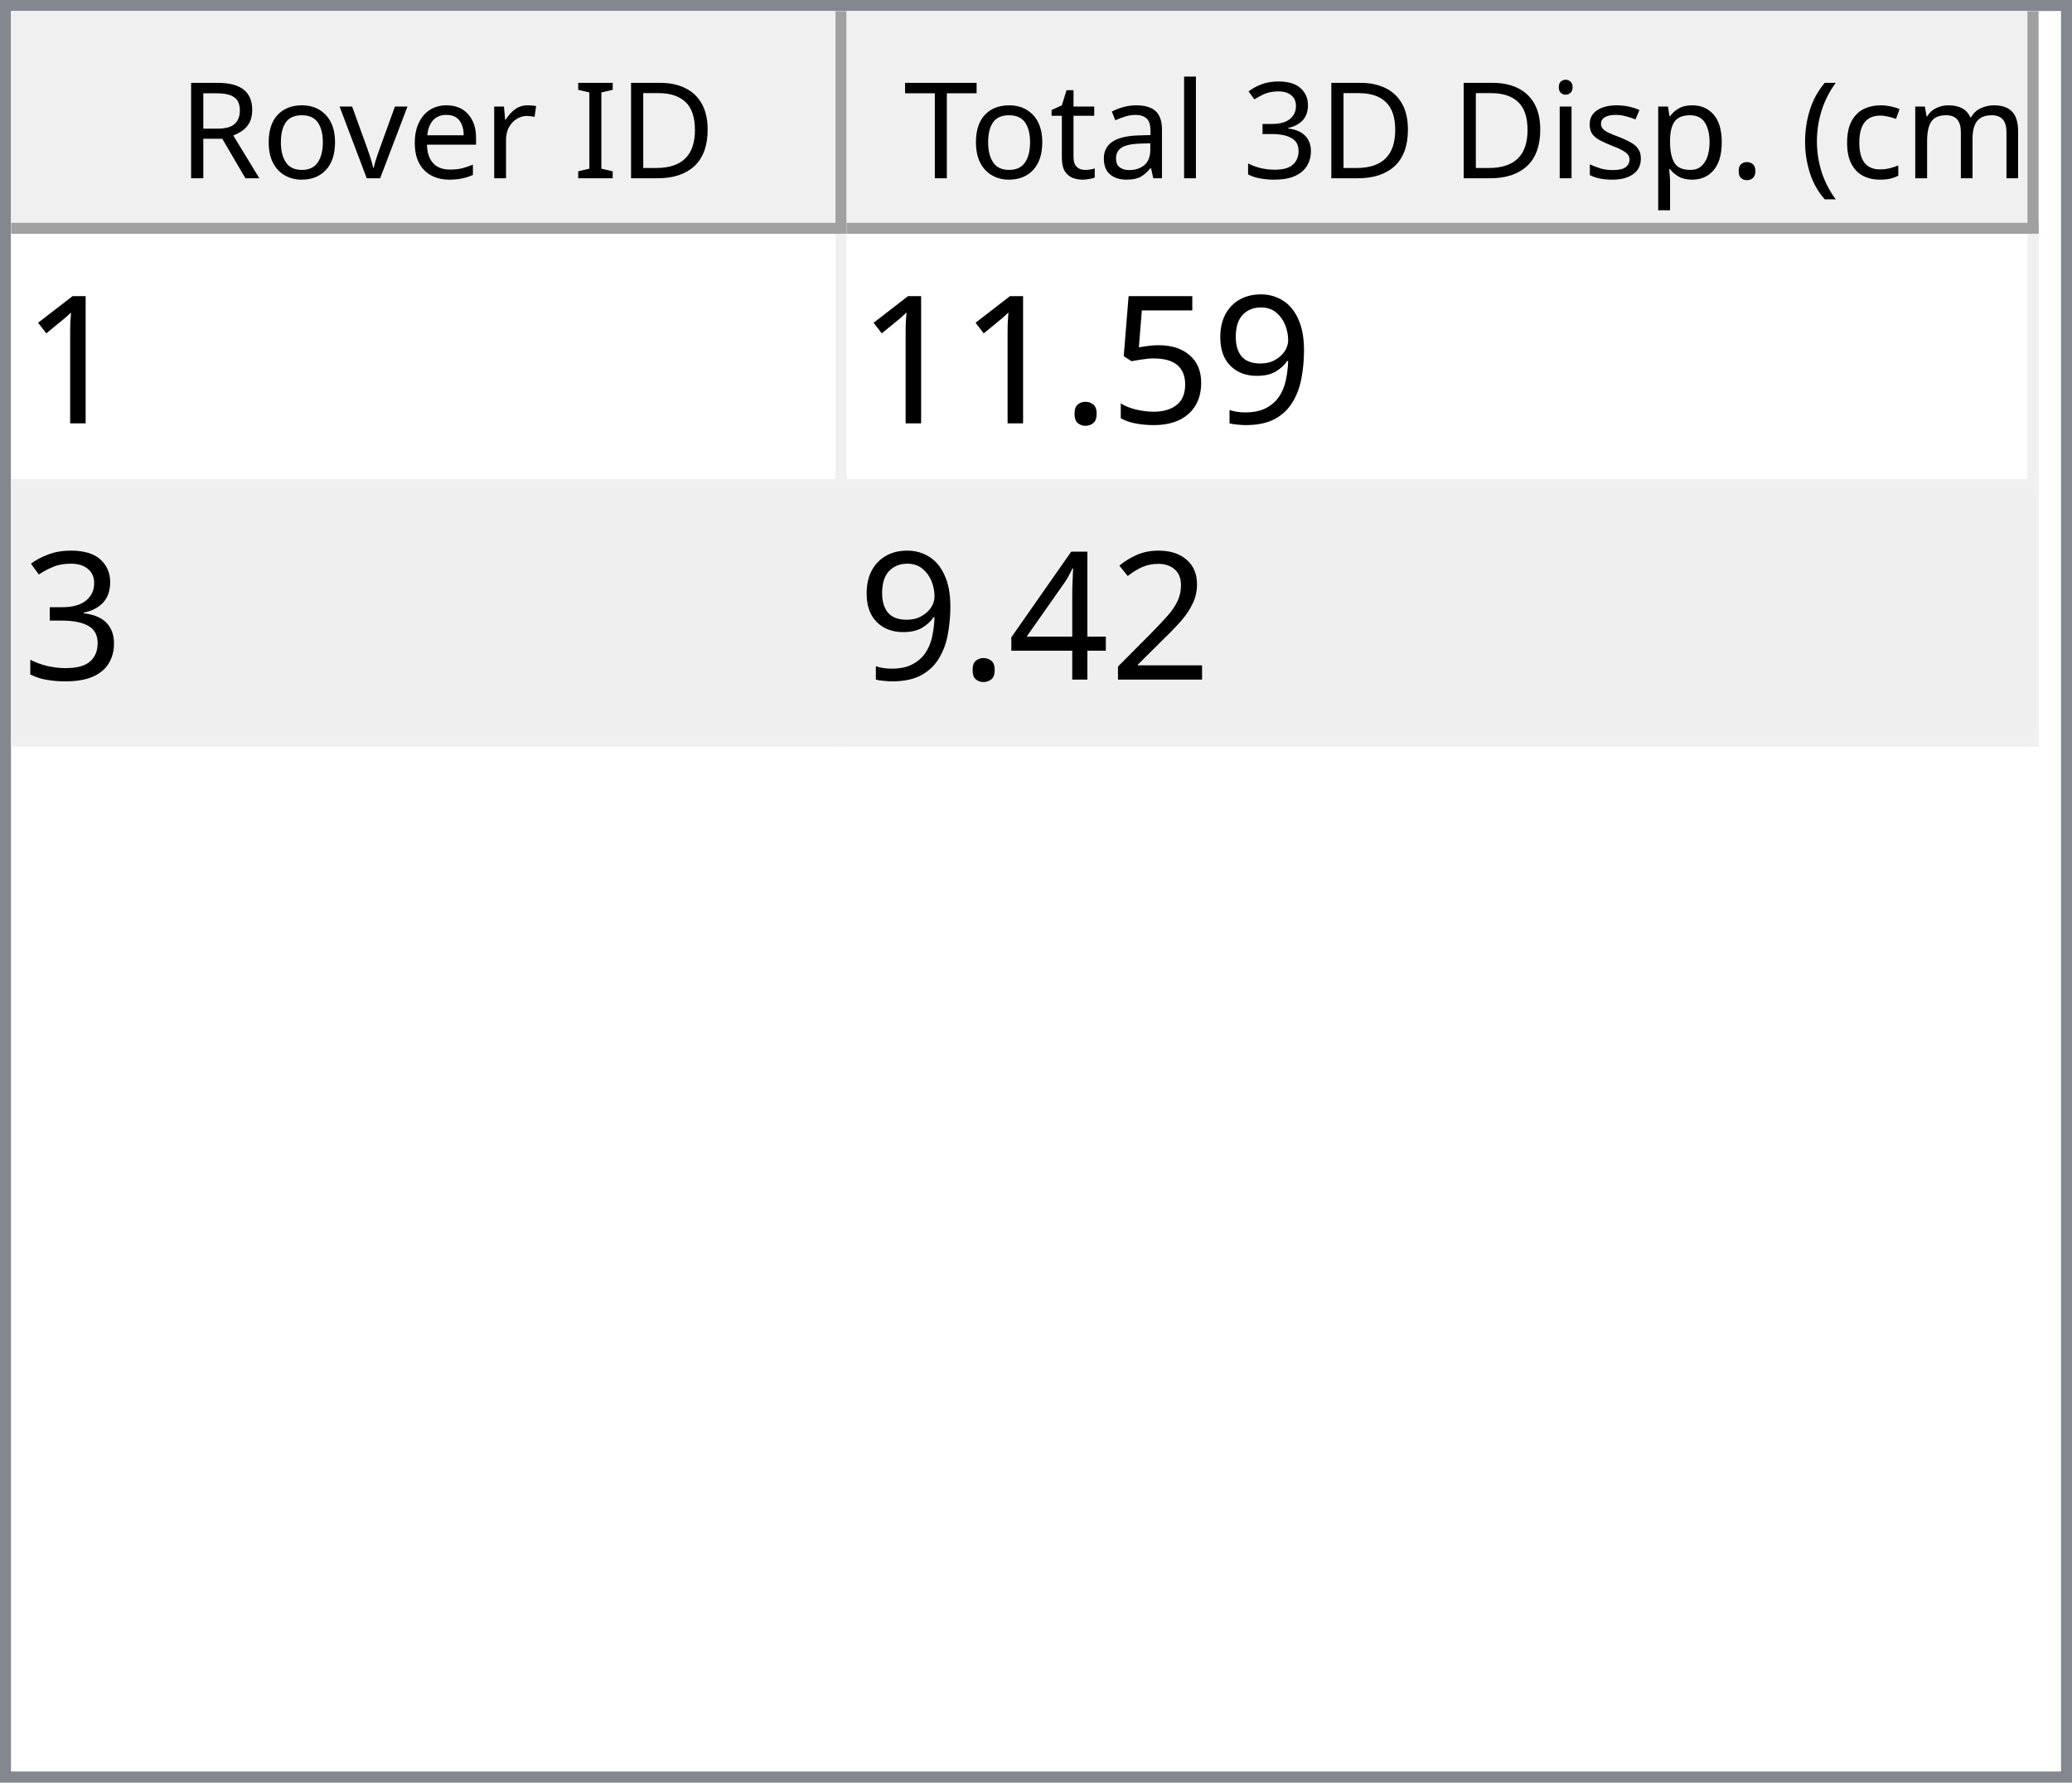
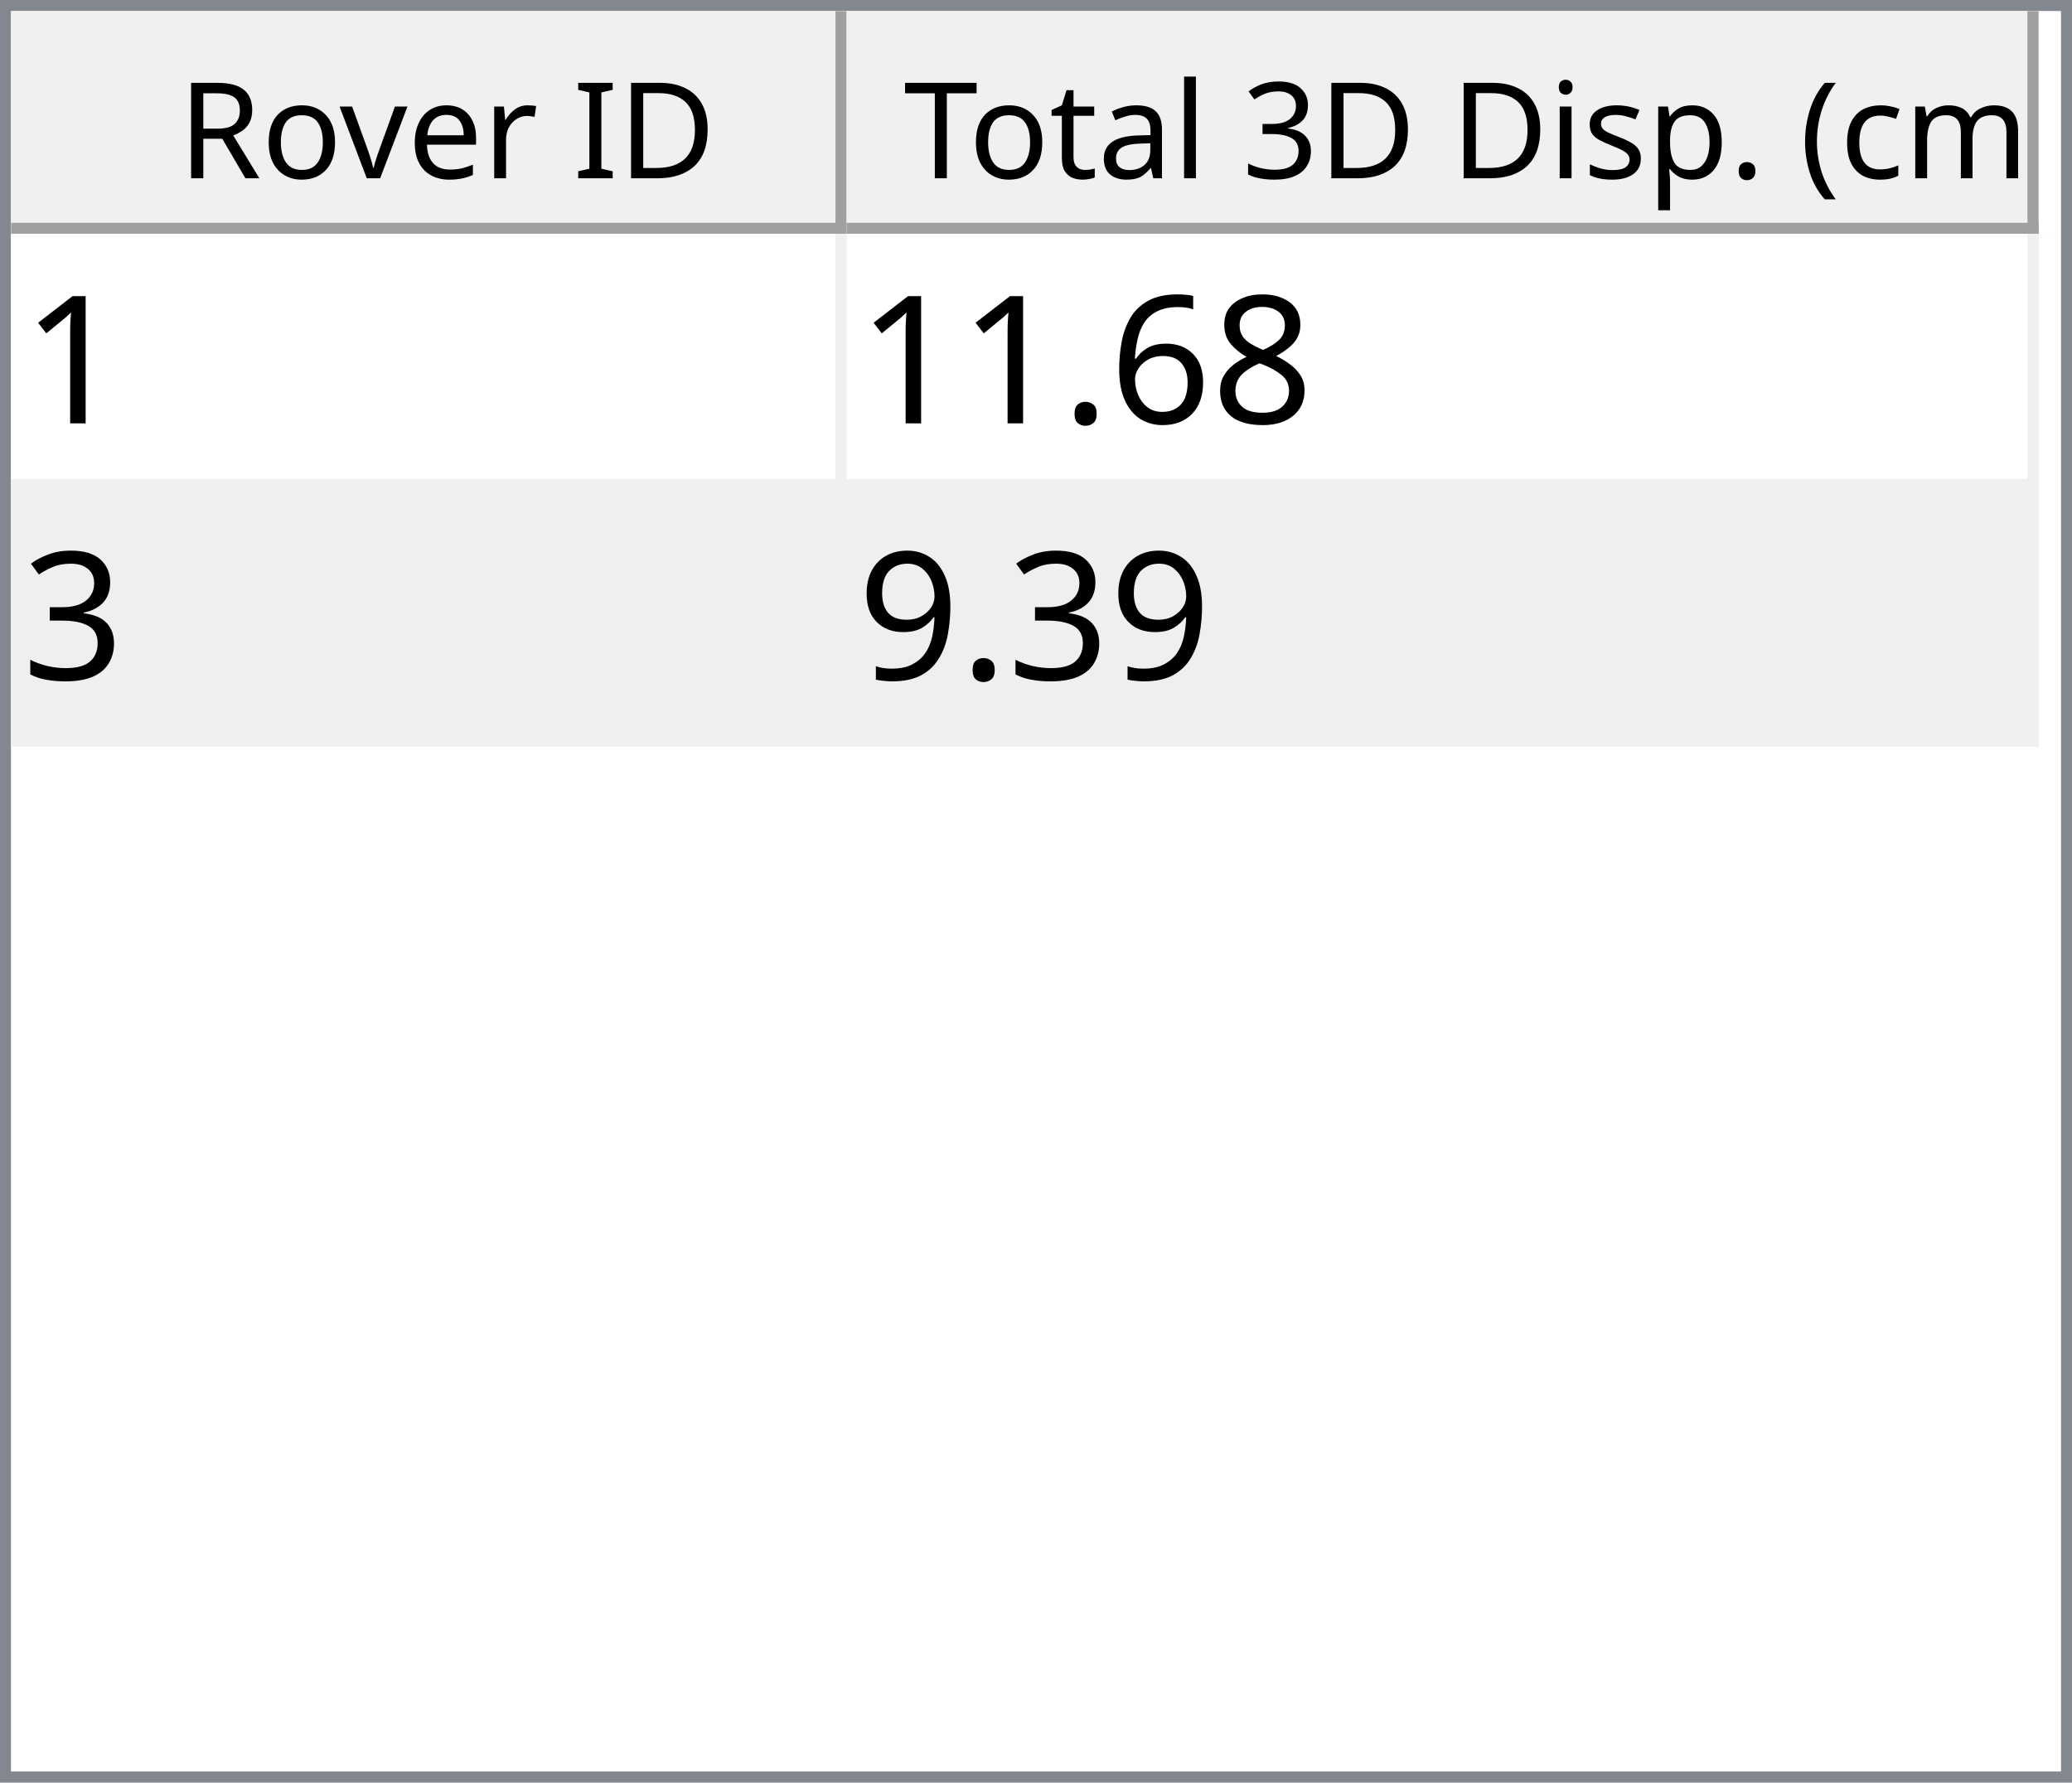
<svg xmlns="http://www.w3.org/2000/svg" style="fill-opacity:1; color-rendering:auto; color-interpolation:auto; text-rendering:auto; stroke:black; stroke-linecap:square; stroke-miterlimit:10; shape-rendering:auto; stroke-opacity:1; fill:black; stroke-dasharray:none; font-weight:normal; stroke-width:1; font-family:'Dialog'; font-style:normal; stroke-linejoin:miter; font-size:12px; stroke-dashoffset:0; image-rendering:auto;" width="186" height="160">
  <defs id="genericDefs" />
  <g>
    <defs id="defs1">
      <clipPath clipPathUnits="userSpaceOnUse" id="clipPath1">
        <path d="M0 0 L186 0 L186 160 L0 160 L0 0 Z" />
      </clipPath>
      <clipPath clipPathUnits="userSpaceOnUse" id="clipPath2">
        <path d="M0 0 L0 160 L186 160 L186 0 Z" />
      </clipPath>
      <clipPath clipPathUnits="userSpaceOnUse" id="clipPath3">
        <path d="M0 0 L0 20 L184 20 L184 0 Z" />
      </clipPath>
      <clipPath clipPathUnits="userSpaceOnUse" id="clipPath4">
        <path d="M0 0 L0 20 L75 20 L75 0 Z" />
      </clipPath>
      <clipPath clipPathUnits="userSpaceOnUse" id="clipPath5">
        <path d="M1 1 L1 19 L74 19 L74 1 Z" />
      </clipPath>
      <clipPath clipPathUnits="userSpaceOnUse" id="clipPath6">
        <path d="M0 0 L0 18 L73 18 L73 0 Z" />
      </clipPath>
      <clipPath clipPathUnits="userSpaceOnUse" id="clipPath7">
        <path d="M-0.5 -0.5 L-0.5 19.5 L74.5 19.5 L74.5 -0.5 Z" />
      </clipPath>
      <clipPath clipPathUnits="userSpaceOnUse" id="clipPath8">
        <path d="M0 0 L0 20 L107 20 L107 0 Z" />
      </clipPath>
      <clipPath clipPathUnits="userSpaceOnUse" id="clipPath9">
        <path d="M1 1 L1 19 L106 19 L106 1 Z" />
      </clipPath>
      <clipPath clipPathUnits="userSpaceOnUse" id="clipPath10">
        <path d="M0 0 L0 18 L105 18 L105 0 Z" />
      </clipPath>
      <clipPath clipPathUnits="userSpaceOnUse" id="clipPath11">
        <path d="M-0.5 -0.5 L-0.5 19.5 L106.5 19.5 L106.5 -0.5 Z" />
      </clipPath>
      <clipPath clipPathUnits="userSpaceOnUse" id="clipPath12">
        <path d="M0 0 L0 138 L184 138 L184 0 Z" />
      </clipPath>
      <clipPath clipPathUnits="userSpaceOnUse" id="clipPath13">
        <path d="M0 0 L0 46 L182 46 L182 0 Z" />
      </clipPath>
      <clipPath clipPathUnits="userSpaceOnUse" id="clipPath14">
        <path d="M-0.5 -0.5 L-0.5 45.5 L181.5 45.5 L181.5 -0.5 Z" />
      </clipPath>
      <clipPath clipPathUnits="userSpaceOnUse" id="clipPath15">
        <path d="M0 0 L0 22 L74 22 L74 0 Z" />
      </clipPath>
      <clipPath clipPathUnits="userSpaceOnUse" id="clipPath16">
        <path d="M0 0 L0 22 L106 22 L106 0 Z" />
      </clipPath>
      <font horiz-adv-x="64.551" id="font1">
        <font-face ascent="107.91" descent="25.098" units-per-em="100" style="font-style:normal; font-family:Segoe UI; font-weight:normal;" />
        <missing-glyph horiz-adv-x="64.551" d="M8.109 0 L8.109 68.266 L56.453 68.266 L56.453 0 L8.109 0 ZM15.328 7.234 L49.219 7.234 L49.219 61.031 L15.328 61.031 L15.328 7.234 Z" />
        <glyph unicode="D" horiz-adv-x="70.117" d="M9.188 0 L9.188 70.016 L28.516 70.016 Q65.531 70.016 65.531 35.891 Q65.531 19.672 55.25 9.836 Q44.969 0 27.734 0 L9.188 0 ZM17.391 62.594 L17.391 7.422 L27.828 7.422 Q41.609 7.422 49.273 14.797 Q56.938 22.172 56.938 35.688 Q56.938 62.594 28.328 62.594 L17.391 62.594 Z" />
        <glyph unicode="I" horiz-adv-x="26.611" d="M17.391 0 L9.188 0 L9.188 70.016 L17.391 70.016 L17.391 0 Z" />
        <glyph unicode=" " horiz-adv-x="27.393" d="" />
        <glyph unicode="r" horiz-adv-x="34.766" d="M34.188 41.891 Q32.078 43.5 28.125 43.5 Q23 43.5 19.555 38.672 Q16.109 33.844 16.109 25.484 L16.109 0 L8.109 0 L8.109 50 L16.109 50 L16.109 39.703 L16.312 39.703 Q18.016 44.969 21.531 47.922 Q25.047 50.875 29.391 50.875 Q32.516 50.875 34.188 50.203 L34.188 41.891 Z" />
        <glyph unicode="e" horiz-adv-x="52.295" d="M48.297 23 L12.984 23 Q13.188 14.656 17.484 10.109 Q21.781 5.562 29.297 5.562 Q37.75 5.562 44.828 11.141 L44.828 3.609 Q38.234 -1.172 27.391 -1.172 Q16.797 -1.172 10.742 5.641 Q4.688 12.453 4.688 24.812 Q4.688 36.469 11.305 43.82 Q17.922 51.172 27.734 51.172 Q37.547 51.172 42.922 44.828 Q48.297 38.484 48.297 27.203 L48.297 23 ZM40.094 29.781 Q40.047 36.719 36.75 40.578 Q33.453 44.438 27.594 44.438 Q21.922 44.438 17.969 40.383 Q14.016 36.328 13.094 29.781 L40.094 29.781 Z" />
        <glyph unicode="v" horiz-adv-x="47.9" d="M47.406 50 L27.484 0 L19.625 0 L0.688 50 L9.469 50 L22.172 13.672 Q23.578 9.672 23.922 6.688 L24.125 6.688 Q24.609 10.453 25.688 13.484 L38.969 50 L47.406 50 Z" />
        <glyph unicode="o" horiz-adv-x="58.594" d="M29 -1.172 Q17.922 -1.172 11.305 5.836 Q4.688 12.844 4.688 24.422 Q4.688 37.016 11.57 44.094 Q18.453 51.172 30.172 51.172 Q41.359 51.172 47.633 44.289 Q53.906 37.406 53.906 25.203 Q53.906 13.234 47.141 6.031 Q40.375 -1.172 29 -1.172 ZM29.594 44.438 Q21.875 44.438 17.383 39.188 Q12.891 33.938 12.891 24.703 Q12.891 15.828 17.43 10.695 Q21.969 5.562 29.594 5.562 Q37.359 5.562 41.531 10.594 Q45.703 15.625 45.703 24.906 Q45.703 34.281 41.531 39.359 Q37.359 44.438 29.594 44.438 Z" />
        <glyph unicode="R" horiz-adv-x="59.814" d="M59.375 0 L49.609 0 L37.891 19.625 Q36.281 22.359 34.766 24.289 Q33.25 26.219 31.664 27.438 Q30.078 28.656 28.25 29.219 Q26.422 29.781 24.125 29.781 L17.391 29.781 L17.391 0 L9.188 0 L9.188 70.016 L30.078 70.016 Q34.672 70.016 38.555 68.867 Q42.438 67.719 45.289 65.375 Q48.141 63.031 49.758 59.547 Q51.375 56.062 51.375 51.375 Q51.375 47.703 50.273 44.656 Q49.172 41.609 47.148 39.211 Q45.125 36.812 42.266 35.133 Q39.406 33.453 35.844 32.516 L35.844 32.328 Q37.594 31.547 38.891 30.547 Q40.188 29.547 41.359 28.18 Q42.531 26.812 43.68 25.078 Q44.828 23.344 46.234 21.047 L59.375 0 ZM17.391 62.594 L17.391 37.203 L28.516 37.203 Q31.594 37.203 34.203 38.133 Q36.812 39.062 38.719 40.797 Q40.625 42.531 41.703 45.047 Q42.781 47.562 42.781 50.688 Q42.781 56.297 39.141 59.445 Q35.5 62.594 28.609 62.594 L17.391 62.594 Z" />
        <glyph unicode=")" horiz-adv-x="30.176" d="M8.297 -15.922 L1.172 -15.922 Q16.406 2.344 16.406 26.812 Q16.406 51.469 1.078 70.016 L8.297 70.016 Q23.531 52.156 23.531 26.703 Q23.531 1.375 8.297 -15.922 Z" />
        <glyph unicode="m" horiz-adv-x="86.133" d="M79.109 0 L71.094 0 L71.094 28.719 Q71.094 37.016 68.531 40.727 Q65.969 44.438 59.906 44.438 Q54.781 44.438 51.195 39.75 Q47.609 35.062 47.609 28.516 L47.609 0 L39.594 0 L39.594 29.688 Q39.594 44.438 28.219 44.438 Q22.953 44.438 19.531 40.016 Q16.109 35.594 16.109 28.516 L16.109 0 L8.109 0 L8.109 50 L16.109 50 L16.109 42.094 L16.312 42.094 Q21.625 51.172 31.844 51.172 Q36.969 51.172 40.773 48.312 Q44.578 45.453 46 40.828 Q51.562 51.172 62.594 51.172 Q79.109 51.172 79.109 30.812 L79.109 0 Z" />
        <glyph unicode="c" horiz-adv-x="46.191" d="M42.188 2.297 Q36.422 -1.172 28.516 -1.172 Q17.828 -1.172 11.258 5.789 Q4.688 12.75 4.688 23.828 Q4.688 36.188 11.766 43.68 Q18.844 51.172 30.672 51.172 Q37.25 51.172 42.281 48.734 L42.281 40.531 Q36.719 44.438 30.375 44.438 Q22.703 44.438 17.797 38.945 Q12.891 33.453 12.891 24.516 Q12.891 15.719 17.508 10.641 Q22.125 5.562 29.891 5.562 Q36.422 5.562 42.188 9.906 L42.188 2.297 Z" />
        <glyph unicode="(" horiz-adv-x="30.176" d="M29.109 -15.922 L21.969 -15.922 Q6.844 1.375 6.844 26.703 Q6.844 52.156 21.969 70.016 L29.203 70.016 Q13.875 51.469 13.875 26.812 Q13.875 2.344 29.109 -15.922 Z" />
        <glyph unicode="." horiz-adv-x="21.68" d="M10.891 -1.078 Q8.641 -1.078 7.055 0.539 Q5.469 2.156 5.469 4.391 Q5.469 6.641 7.055 8.273 Q8.641 9.906 10.891 9.906 Q13.188 9.906 14.797 8.273 Q16.406 6.641 16.406 4.391 Q16.406 2.156 14.797 0.539 Q13.188 -1.078 10.891 -1.078 Z" />
        <glyph unicode="p" horiz-adv-x="58.789" d="M16.312 7.234 L16.109 7.234 L16.109 -23 L8.109 -23 L8.109 50 L16.109 50 L16.109 41.219 L16.312 41.219 Q22.219 51.172 33.594 51.172 Q43.266 51.172 48.688 44.461 Q54.109 37.75 54.109 26.469 Q54.109 13.922 48 6.375 Q41.891 -1.172 31.297 -1.172 Q21.578 -1.172 16.312 7.234 ZM16.109 27.391 L16.109 20.406 Q16.109 14.203 20.141 9.883 Q24.172 5.562 30.375 5.562 Q37.641 5.562 41.773 11.133 Q45.906 16.703 45.906 26.609 Q45.906 34.969 42.047 39.703 Q38.188 44.438 31.594 44.438 Q24.609 44.438 20.359 39.578 Q16.109 34.719 16.109 27.391 Z" />
        <glyph unicode="s" horiz-adv-x="42.432" d="M5.078 1.812 L5.078 10.406 Q11.625 5.562 19.484 5.562 Q30.031 5.562 30.031 12.594 Q30.031 14.594 29.125 15.992 Q28.219 17.391 26.68 18.461 Q25.141 19.531 23.07 20.383 Q21 21.234 18.609 22.172 Q15.281 23.484 12.766 24.828 Q10.25 26.172 8.57 27.859 Q6.891 29.547 6.031 31.695 Q5.172 33.844 5.172 36.719 Q5.172 40.234 6.789 42.945 Q8.406 45.656 11.086 47.484 Q13.766 49.312 17.211 50.242 Q20.656 51.172 24.312 51.172 Q30.812 51.172 35.938 48.922 L35.938 40.828 Q30.422 44.438 23.25 44.438 Q21 44.438 19.195 43.922 Q17.391 43.406 16.094 42.477 Q14.797 41.547 14.086 40.258 Q13.375 38.969 13.375 37.406 Q13.375 35.453 14.086 34.133 Q14.797 32.812 16.164 31.789 Q17.531 30.766 19.484 29.938 Q21.438 29.109 23.922 28.125 Q27.25 26.859 29.883 25.516 Q32.516 24.172 34.375 22.484 Q36.234 20.797 37.234 18.602 Q38.234 16.406 38.234 13.375 Q38.234 9.672 36.602 6.938 Q34.969 4.203 32.234 2.398 Q29.5 0.594 25.93 -0.289 Q22.359 -1.172 18.453 -1.172 Q10.75 -1.172 5.078 1.812 Z" />
        <glyph unicode="i" horiz-adv-x="24.219" d="M12.203 62.703 Q10.062 62.703 8.547 64.164 Q7.031 65.625 7.031 67.875 Q7.031 70.125 8.547 71.609 Q10.062 73.094 12.203 73.094 Q14.406 73.094 15.945 71.609 Q17.484 70.125 17.484 67.875 Q17.484 65.719 15.945 64.211 Q14.406 62.703 12.203 62.703 ZM16.109 0 L8.109 0 L8.109 50 L16.109 50 L16.109 0 Z" />
        <glyph unicode="3" horiz-adv-x="53.906" d="M46.531 19.828 Q46.531 15.094 44.75 11.211 Q42.969 7.328 39.719 4.57 Q36.469 1.812 31.93 0.297 Q27.391 -1.219 21.922 -1.219 Q11.922 -1.219 6 2.594 L6 11.188 Q13.094 5.609 22.219 5.609 Q25.875 5.609 28.828 6.539 Q31.781 7.469 33.906 9.227 Q36.031 10.984 37.18 13.477 Q38.328 15.969 38.328 19.094 Q38.328 32.812 18.797 32.812 L12.984 32.812 L12.984 39.594 L18.5 39.594 Q35.797 39.594 35.797 52.484 Q35.797 64.406 22.609 64.406 Q15.188 64.406 8.688 59.422 L8.688 67.188 Q15.375 71.188 24.609 71.188 Q29 71.188 32.57 69.969 Q36.141 68.75 38.68 66.555 Q41.219 64.359 42.609 61.281 Q44 58.203 44 54.5 Q44 40.672 30.031 36.719 L30.031 36.531 Q33.594 36.141 36.625 34.797 Q39.656 33.453 41.852 31.305 Q44.047 29.156 45.289 26.25 Q46.531 23.344 46.531 19.828 Z" />
        <glyph unicode="l" horiz-adv-x="24.219" d="M16.109 0 L8.109 0 L8.109 74.031 L16.109 74.031 L16.109 0 Z" />
        <glyph unicode="a" horiz-adv-x="50.879" d="M43.891 0 L35.891 0 L35.891 7.812 L35.688 7.812 Q30.469 -1.172 20.312 -1.172 Q12.844 -1.172 8.617 2.781 Q4.391 6.734 4.391 13.281 Q4.391 27.297 20.906 29.594 L35.891 31.688 Q35.891 44.438 25.594 44.438 Q16.547 44.438 9.281 38.281 L9.281 46.484 Q16.656 51.172 26.266 51.172 Q43.891 51.172 43.891 32.516 L43.891 0 ZM35.891 25.297 L23.828 23.641 Q18.266 22.859 15.43 20.875 Q12.594 18.891 12.594 13.875 Q12.594 10.203 15.211 7.883 Q17.828 5.562 22.172 5.562 Q28.125 5.562 32.008 9.742 Q35.891 13.922 35.891 20.312 L35.891 25.297 Z" />
        <glyph unicode="t" horiz-adv-x="33.887" d="M31.297 0.484 Q28.469 -1.078 23.828 -1.078 Q10.688 -1.078 10.688 13.578 L10.688 43.172 L2.094 43.172 L2.094 50 L10.688 50 L10.688 62.203 L18.703 64.797 L18.703 50 L31.297 50 L31.297 43.172 L18.703 43.172 L18.703 14.984 Q18.703 9.969 20.414 7.82 Q22.125 5.672 26.078 5.672 Q29.109 5.672 31.297 7.328 L31.297 0.484 Z" />
        <glyph unicode="T" horiz-adv-x="52.393" d="M50.594 62.594 L30.375 62.594 L30.375 0 L22.172 0 L22.172 62.594 L2 62.594 L2 70.016 L50.594 70.016 L50.594 62.594 Z" />
      </font>
      <font horiz-adv-x="75.0" id="font2">
        <font-face ascent="100.537" descent="21.973" units-per-em="100" style="font-style:normal; font-family:sans-serif; font-weight:normal;" />
        <missing-glyph horiz-adv-x="75.0" d="M12.5 0 L12.5 62.5 L62.5 62.5 L62.5 0 L12.5 0 ZM14.062 1.562 L60.938 1.562 L60.938 60.938 L14.062 60.938 L14.062 1.562 Z" />
        <glyph unicode="1" horiz-adv-x="55.615" d="M37.25 0 L28.469 0 L28.469 56 Q25.297 52.984 20.141 49.953 Q14.984 46.922 10.891 45.406 L10.891 53.906 Q18.266 57.375 23.781 62.305 Q29.297 67.234 31.594 71.875 L37.25 71.875 L37.25 0 Z" />
-         <glyph unicode="9" horiz-adv-x="55.615" d="M5.469 16.547 L13.922 17.328 Q14.984 11.375 18.016 8.688 Q21.047 6 25.781 6 Q29.828 6 32.883 7.859 Q35.938 9.719 37.891 12.82 Q39.844 15.922 41.164 21.195 Q42.484 26.469 42.484 31.938 Q42.484 32.516 42.438 33.688 Q39.797 29.5 35.234 26.883 Q30.672 24.266 25.344 24.266 Q16.453 24.266 10.305 30.711 Q4.156 37.156 4.156 47.703 Q4.156 58.594 10.578 65.234 Q17 71.875 26.656 71.875 Q33.641 71.875 39.43 68.117 Q45.219 64.359 48.219 57.398 Q51.219 50.438 51.219 37.25 Q51.219 23.531 48.242 15.406 Q45.266 7.281 39.383 3.031 Q33.5 -1.219 25.594 -1.219 Q17.188 -1.219 11.867 3.445 Q6.547 8.109 5.469 16.547 ZM41.453 48.141 Q41.453 55.719 37.43 60.156 Q33.406 64.594 27.734 64.594 Q21.875 64.594 17.531 59.812 Q13.188 55.031 13.188 47.406 Q13.188 40.578 17.312 36.305 Q21.438 32.031 27.484 32.031 Q33.594 32.031 37.523 36.305 Q41.453 40.578 41.453 48.141 Z" />
-         <glyph unicode="5" horiz-adv-x="55.615" d="M4.156 18.75 L13.375 19.531 Q14.406 12.797 18.141 9.398 Q21.875 6 27.156 6 Q33.5 6 37.891 10.789 Q42.281 15.578 42.281 23.484 Q42.281 31 38.062 35.352 Q33.844 39.703 27 39.703 Q22.75 39.703 19.336 37.773 Q15.922 35.844 13.969 32.766 L5.719 33.844 L12.641 70.609 L48.25 70.609 L48.25 62.203 L19.672 62.203 L15.828 42.969 Q22.266 47.469 29.344 47.469 Q38.719 47.469 45.164 40.969 Q51.609 34.469 51.609 24.266 Q51.609 14.547 45.953 7.469 Q39.062 -1.219 27.156 -1.219 Q17.391 -1.219 11.211 4.25 Q5.031 9.719 4.156 18.75 Z" />
+         <glyph unicode="8" horiz-adv-x="55.615" d="M17.672 38.812 Q12.203 40.828 9.57 44.539 Q6.938 48.25 6.938 53.422 Q6.938 61.234 12.555 66.555 Q18.172 71.875 27.484 71.875 Q36.859 71.875 42.578 66.43 Q48.297 60.984 48.297 53.172 Q48.297 48.188 45.68 44.508 Q43.062 40.828 37.75 38.812 Q44.344 36.672 47.781 31.883 Q51.219 27.094 51.219 20.453 Q51.219 11.281 44.727 5.031 Q38.234 -1.219 27.641 -1.219 Q17.047 -1.219 10.547 5.055 Q4.047 11.328 4.047 20.703 Q4.047 27.688 7.594 32.398 Q11.141 37.109 17.672 38.812 ZM15.922 53.719 Q15.922 48.641 19.195 45.414 Q22.469 42.188 27.688 42.188 Q32.766 42.188 36.016 45.383 Q39.266 48.578 39.266 53.219 Q39.266 58.062 35.914 61.359 Q32.562 64.656 27.594 64.656 Q22.562 64.656 19.242 61.43 Q15.922 58.203 15.922 53.719 ZM13.094 20.656 Q13.094 16.891 14.875 13.375 Q16.656 9.859 20.172 7.93 Q23.688 6 27.734 6 Q34.031 6 38.133 10.055 Q42.234 14.109 42.234 20.359 Q42.234 26.703 38.016 30.859 Q33.797 35.016 27.438 35.016 Q21.234 35.016 17.164 30.914 Q13.094 26.812 13.094 20.656 Z" />
+         <glyph unicode="6" horiz-adv-x="55.615" d="M49.75 54.047 L41.016 53.375 Q39.844 58.547 37.703 60.891 Q34.125 64.656 28.906 64.656 Q24.703 64.656 21.531 62.312 Q17.391 59.281 14.992 53.469 Q12.594 47.656 12.5 36.922 Q15.672 41.75 20.266 44.094 Q24.859 46.438 29.891 46.438 Q38.672 46.438 44.852 39.969 Q51.031 33.5 51.031 23.25 Q51.031 16.5 48.125 10.719 Q45.219 4.938 40.141 1.859 Q35.062 -1.219 28.609 -1.219 Q17.625 -1.219 10.695 6.859 Q3.766 14.938 3.766 33.5 Q3.766 54.25 11.422 63.672 Q18.109 71.875 29.438 71.875 Q37.891 71.875 43.289 67.141 Q48.688 62.406 49.75 54.047 ZM13.875 23.188 Q13.875 18.656 15.797 14.508 Q17.719 10.359 21.188 8.18 Q24.656 6 28.469 6 Q34.031 6 38.039 10.492 Q42.047 14.984 42.047 22.703 Q42.047 30.125 38.086 34.398 Q34.125 38.672 28.125 38.672 Q22.172 38.672 18.023 34.398 Q13.875 30.125 13.875 23.188 Z" />
        <glyph unicode="." horiz-adv-x="27.783" d="M9.078 0 L9.078 10.016 L19.094 10.016 L19.094 0 L9.078 0 Z" />
        <glyph unicode="3" horiz-adv-x="55.615" d="M4.203 18.891 L12.984 20.062 Q14.5 12.594 18.141 9.297 Q21.781 6 27 6 Q33.203 6 37.477 10.297 Q41.75 14.594 41.75 20.953 Q41.75 27 37.797 30.93 Q33.844 34.859 27.734 34.859 Q25.25 34.859 21.531 33.891 L22.516 41.609 Q23.391 41.5 23.922 41.5 Q29.547 41.5 34.039 44.43 Q38.531 47.359 38.531 53.469 Q38.531 58.297 35.258 61.477 Q31.984 64.656 26.812 64.656 Q21.688 64.656 18.266 61.43 Q14.844 58.203 13.875 51.766 L5.078 53.328 Q6.688 62.156 12.398 67.016 Q18.109 71.875 26.609 71.875 Q32.469 71.875 37.398 69.359 Q42.328 66.844 44.945 62.5 Q47.562 58.156 47.562 53.266 Q47.562 48.641 45.07 44.828 Q42.578 41.016 37.703 38.766 Q44.047 37.312 47.562 32.695 Q51.078 28.078 51.078 21.141 Q51.078 11.766 44.242 5.25 Q37.406 -1.266 26.953 -1.266 Q17.531 -1.266 11.305 4.352 Q5.078 9.969 4.203 18.891 Z" />
-         <glyph unicode="2" horiz-adv-x="55.615" d="M50.344 8.453 L50.344 0 L3.031 0 Q2.938 3.172 4.047 6.109 Q5.859 10.938 9.836 15.625 Q13.812 20.312 21.344 26.469 Q33.016 36.031 37.117 41.625 Q41.219 47.219 41.219 52.203 Q41.219 57.422 37.477 61.008 Q33.734 64.594 27.734 64.594 Q21.391 64.594 17.578 60.789 Q13.766 56.984 13.719 50.25 L4.688 51.172 Q5.609 61.281 11.664 66.578 Q17.719 71.875 27.938 71.875 Q38.234 71.875 44.242 66.164 Q50.25 60.453 50.25 52 Q50.25 47.703 48.492 43.555 Q46.734 39.406 42.656 34.812 Q38.578 30.219 29.109 22.219 Q21.188 15.578 18.945 13.211 Q16.703 10.844 15.234 8.453 L50.344 8.453 Z" />
-         <glyph unicode="4" horiz-adv-x="55.615" d="M32.328 0 L32.328 17.141 L1.266 17.141 L1.266 25.203 L33.938 71.578 L41.109 71.578 L41.109 25.203 L50.781 25.203 L50.781 17.141 L41.109 17.141 L41.109 0 L32.328 0 ZM32.328 25.203 L32.328 57.469 L9.906 25.203 L32.328 25.203 Z" />
+         <glyph unicode="9" horiz-adv-x="55.615" d="M5.469 16.547 L13.922 17.328 Q14.984 11.375 18.016 8.688 Q21.047 6 25.781 6 Q29.828 6 32.883 7.859 Q35.938 9.719 37.891 12.82 Q39.844 15.922 41.164 21.195 Q42.484 26.469 42.484 31.938 Q42.484 32.516 42.438 33.688 Q39.797 29.5 35.234 26.883 Q30.672 24.266 25.344 24.266 Q16.453 24.266 10.305 30.711 Q4.156 37.156 4.156 47.703 Q4.156 58.594 10.578 65.234 Q17 71.875 26.656 71.875 Q33.641 71.875 39.43 68.117 Q45.219 64.359 48.219 57.398 Q51.219 50.438 51.219 37.25 Q51.219 23.531 48.242 15.406 Q45.266 7.281 39.383 3.031 Q33.5 -1.219 25.594 -1.219 Q17.188 -1.219 11.867 3.445 Q6.547 8.109 5.469 16.547 ZM41.453 48.141 Q41.453 55.719 37.43 60.156 Q33.406 64.594 27.734 64.594 Q21.875 64.594 17.531 59.812 Q13.188 55.031 13.188 47.406 Q13.188 40.578 17.312 36.305 Q21.438 32.031 27.484 32.031 Q33.594 32.031 37.523 36.305 Q41.453 40.578 41.453 48.141 Z" />
      </font>
    </defs>
    <g style="fill:white; stroke:white;">
      <rect x="0" y="0" width="186" style="clip-path:url(#clipPath1); stroke:none;" height="160" />
    </g>
    <g style="fill:white; text-rendering:optimizeSpeed; color-rendering:optimizeSpeed; image-rendering:optimizeSpeed; shape-rendering:crispEdges; stroke:white; color-interpolation:sRGB;">
      <rect x="0" width="186" height="160" y="0" style="stroke:none;" />
      <path style="stroke:none;" d="M0 160 L186 160 L186 0 L0 0 Z" />
    </g>
    <g style="fill:rgb(240,240,240); font-family:'Segoe UI'; stroke:rgb(240,240,240);">
      <rect x="0" y="0" width="186" style="clip-path:url(#clipPath2); stroke:none;" height="160" />
    </g>
    <g style="fill:rgb(130,135,144); font-family:'Segoe UI'; stroke:rgb(130,135,144);">
      <path d="M0 0 L186 0 L186 160 L0 160 L0 0 ZM1 1 L185 1 L185 159 L1 159 L1 1 Z" style="fill-rule:evenodd; clip-path:url(#clipPath2); stroke:none;" />
    </g>
    <g style="fill:white; font-family:'Segoe UI'; stroke:white;" transform="translate(1,1)">
      <rect x="0" y="0" width="184" style="clip-path:url(#clipPath3); stroke:none;" height="20" />
    </g>
    <g style="fill:rgb(240,240,240); font-family:'Segoe UI'; stroke:rgb(240,240,240);" transform="translate(1,1)">
      <rect x="0" y="0" width="75" style="clip-path:url(#clipPath4); stroke:none;" height="20" />
    </g>
    <g style="font-family:'Segoe UI';" transform="translate(2,2)">
      <text x="14" xml:space="preserve" y="14" style="clip-path:url(#clipPath6); stroke:none;">Rover ID</text>
    </g>
    <g style="fill:rgb(160,160,160); font-family:'Segoe UI'; stroke:rgb(160,160,160); stroke-linejoin:bevel;" transform="translate(1.5,1.5)">
      <line x1="74" x2="74" y1="0" style="fill:none; clip-path:url(#clipPath7);" y2="19" />
    </g>
    <g style="fill:rgb(160,160,160); font-family:'Segoe UI'; stroke:rgb(160,160,160); stroke-linejoin:bevel;" transform="matrix(1,0,0,1,1,1) translate(0.5,0.5)">
      <line x1="0" x2="74" y1="19" style="fill:none; clip-path:url(#clipPath7);" y2="19" />
    </g>
    <g style="fill:rgb(240,240,240); font-family:'Segoe UI'; stroke:rgb(240,240,240);" transform="translate(76,1)">
      <rect x="0" y="0" width="107" style="clip-path:url(#clipPath8); stroke:none;" height="20" />
    </g>
    <g style="font-family:'Segoe UI';" transform="translate(77,2)">
      <text x="1" xml:space="preserve" y="14" style="clip-path:url(#clipPath10); stroke:none;"> Total 3D Disp. (cm)</text>
    </g>
    <g style="fill:rgb(160,160,160); font-family:'Segoe UI'; stroke:rgb(160,160,160); stroke-linejoin:bevel;" transform="translate(76.5,1.5)">
      <line x1="106" x2="106" y1="0" style="fill:none; clip-path:url(#clipPath11);" y2="19" />
    </g>
    <g style="fill:rgb(160,160,160); font-family:'Segoe UI'; stroke:rgb(160,160,160); stroke-linejoin:bevel;" transform="matrix(1,0,0,1,76,1) translate(0.5,0.5)">
      <line x1="0" x2="106" y1="19" style="fill:none; clip-path:url(#clipPath11);" y2="19" />
    </g>
    <g style="fill:white; font-family:'Segoe UI'; stroke:white;" transform="translate(1,21)">
      <rect x="0" y="0" width="184" style="clip-path:url(#clipPath12); stroke:none;" height="138" />
    </g>
    <g style="fill:rgb(240,240,240); font-size:16px; font-family:sans-serif; stroke:rgb(240,240,240);" transform="translate(1,21)">
      <rect x="0" y="0" width="182" style="clip-path:url(#clipPath13); stroke:none;" height="46" />
      <line transform="translate(0.5,0.5)" x1="0" x2="181" y1="22" style="clip-path:url(#clipPath14); fill:none; stroke-linejoin:bevel;" y2="22" />
    </g>
    <g transform="matrix(1,0,0,1,1,21) translate(0.5,0.5)" style="fill:rgb(240,240,240); font-size:16px; font-family:sans-serif; stroke:rgb(240,240,240); stroke-linejoin:bevel;">
      <line x1="0" x2="181" y1="45" style="fill:none; clip-path:url(#clipPath14);" y2="45" />
    </g>
    <g transform="matrix(1,0,0,1,1,21) translate(0.5,0.5)" style="fill:rgb(240,240,240); font-size:16px; font-family:sans-serif; stroke:rgb(240,240,240); stroke-linejoin:bevel;">
      <line x1="74" x2="74" y1="0" style="fill:none; clip-path:url(#clipPath14);" y2="45" />
    </g>
    <g transform="matrix(1,0,0,1,1,21) translate(0.5,0.5)" style="fill:rgb(240,240,240); font-size:16px; font-family:sans-serif; stroke:rgb(240,240,240); stroke-linejoin:bevel;">
      <line x1="181" x2="181" y1="0" style="fill:none; clip-path:url(#clipPath14);" y2="45" />
    </g>
    <g style="fill:white; font-size:16px; font-family:sans-serif; stroke:white;" transform="matrix(1,0,0,1,1,21)">
      <rect x="0" y="0" width="74" style="clip-path:url(#clipPath15); stroke:none;" height="22" />
      <text x="1" y="17" style="fill:black; clip-path:url(#clipPath15); stroke:none;" xml:space="preserve">1</text>
    </g>
    <g style="fill:white; font-size:16px; font-family:sans-serif; stroke:white;" transform="matrix(1,0,0,1,1,21) translate(75,0)">
      <rect x="0" y="0" width="106" style="clip-path:url(#clipPath16); stroke:none;" height="22" />
-       <text x="1" y="17" style="fill:black; clip-path:url(#clipPath16); stroke:none;" xml:space="preserve">11.59</text>
+       <text x="1" y="17" style="fill:black; clip-path:url(#clipPath16); stroke:none;" xml:space="preserve">11.68</text>
    </g>
    <g style="fill:rgb(239,239,239); font-size:16px; font-family:sans-serif; stroke:rgb(239,239,239);" transform="matrix(1,0,0,1,1,21) translate(0,23)">
      <rect x="0" y="0" width="74" style="clip-path:url(#clipPath15); stroke:none;" height="22" />
      <text x="1" y="17" style="fill:black; clip-path:url(#clipPath15); stroke:none;" xml:space="preserve">3</text>
    </g>
    <g style="fill:rgb(239,239,239); font-size:16px; font-family:sans-serif; stroke:rgb(239,239,239);" transform="matrix(1,0,0,1,1,21) translate(75,23)">
      <rect x="0" y="0" width="106" style="clip-path:url(#clipPath16); stroke:none;" height="22" />
-       <text x="1" y="17" style="fill:black; clip-path:url(#clipPath16); stroke:none;" xml:space="preserve">9.42</text>
+       <text x="1" y="17" style="fill:black; clip-path:url(#clipPath16); stroke:none;" xml:space="preserve">9.39</text>
    </g>
  </g>
</svg>
